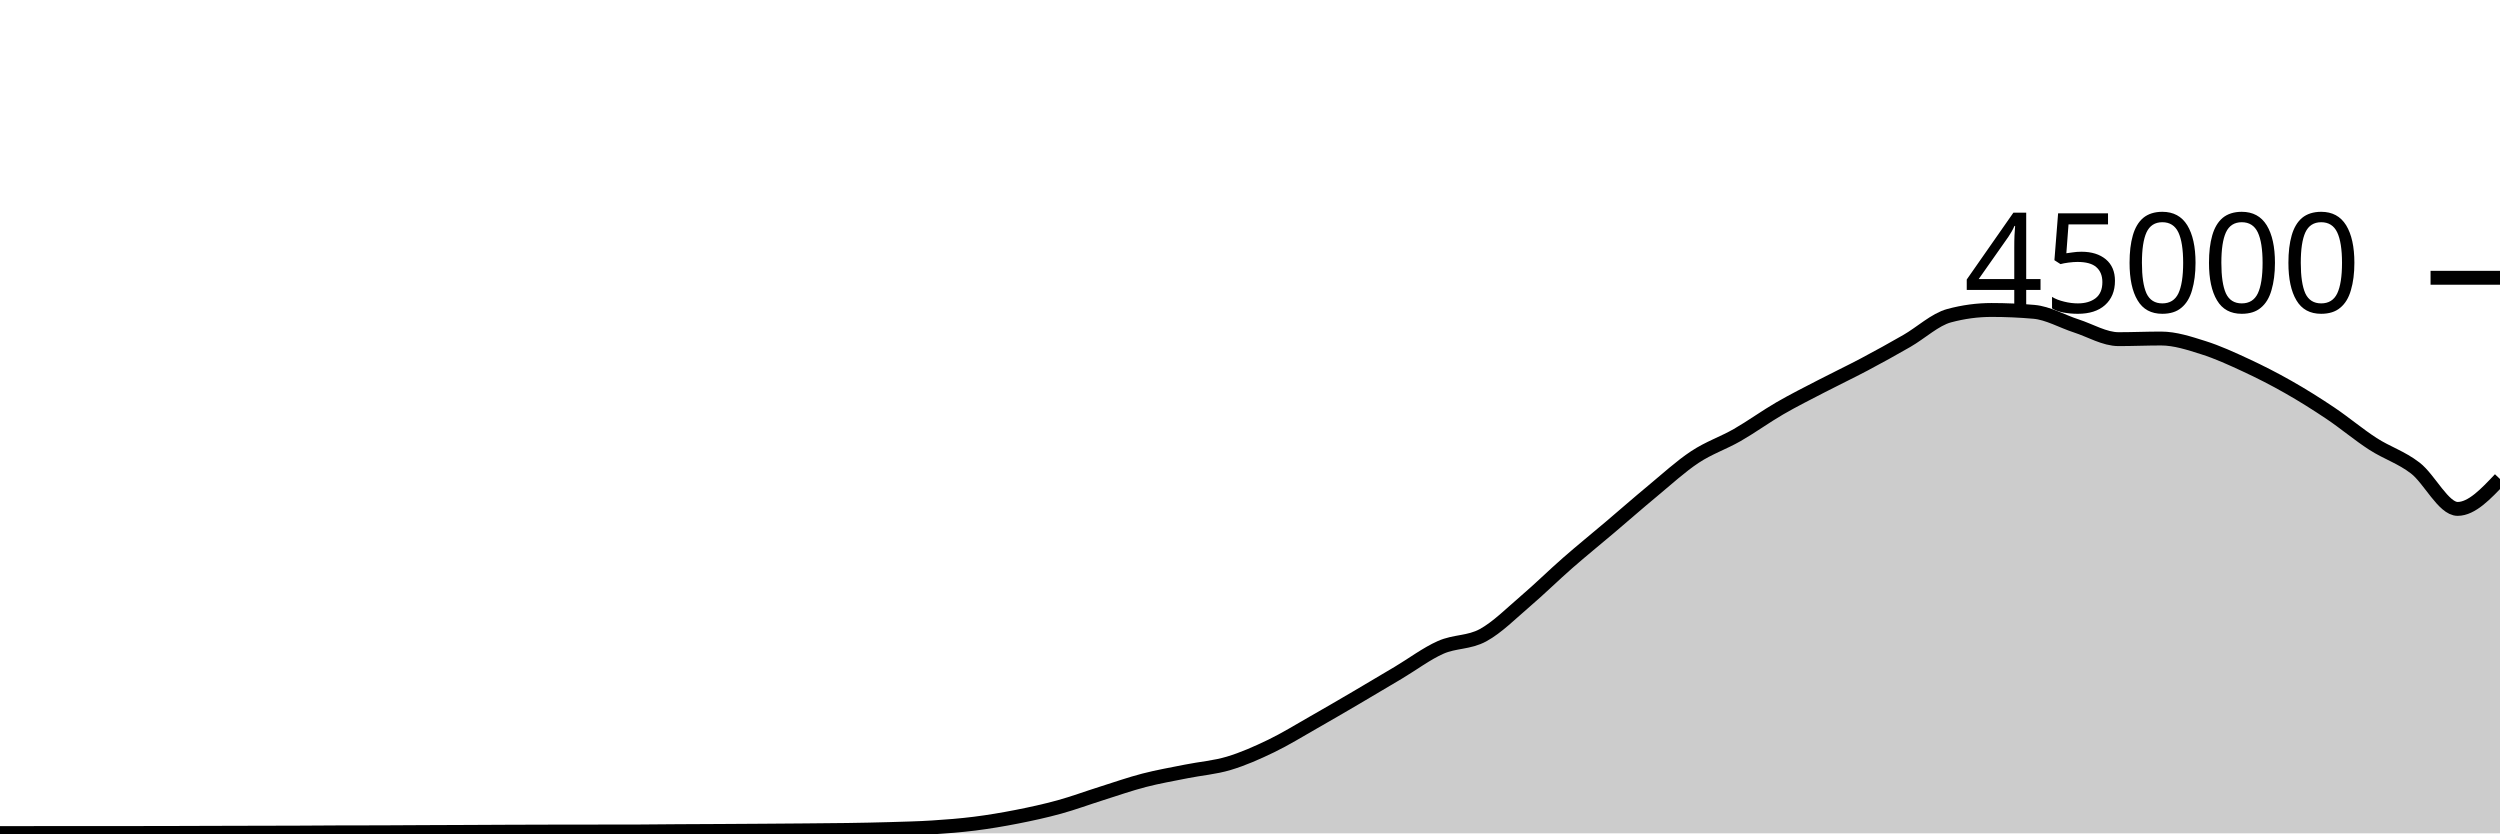
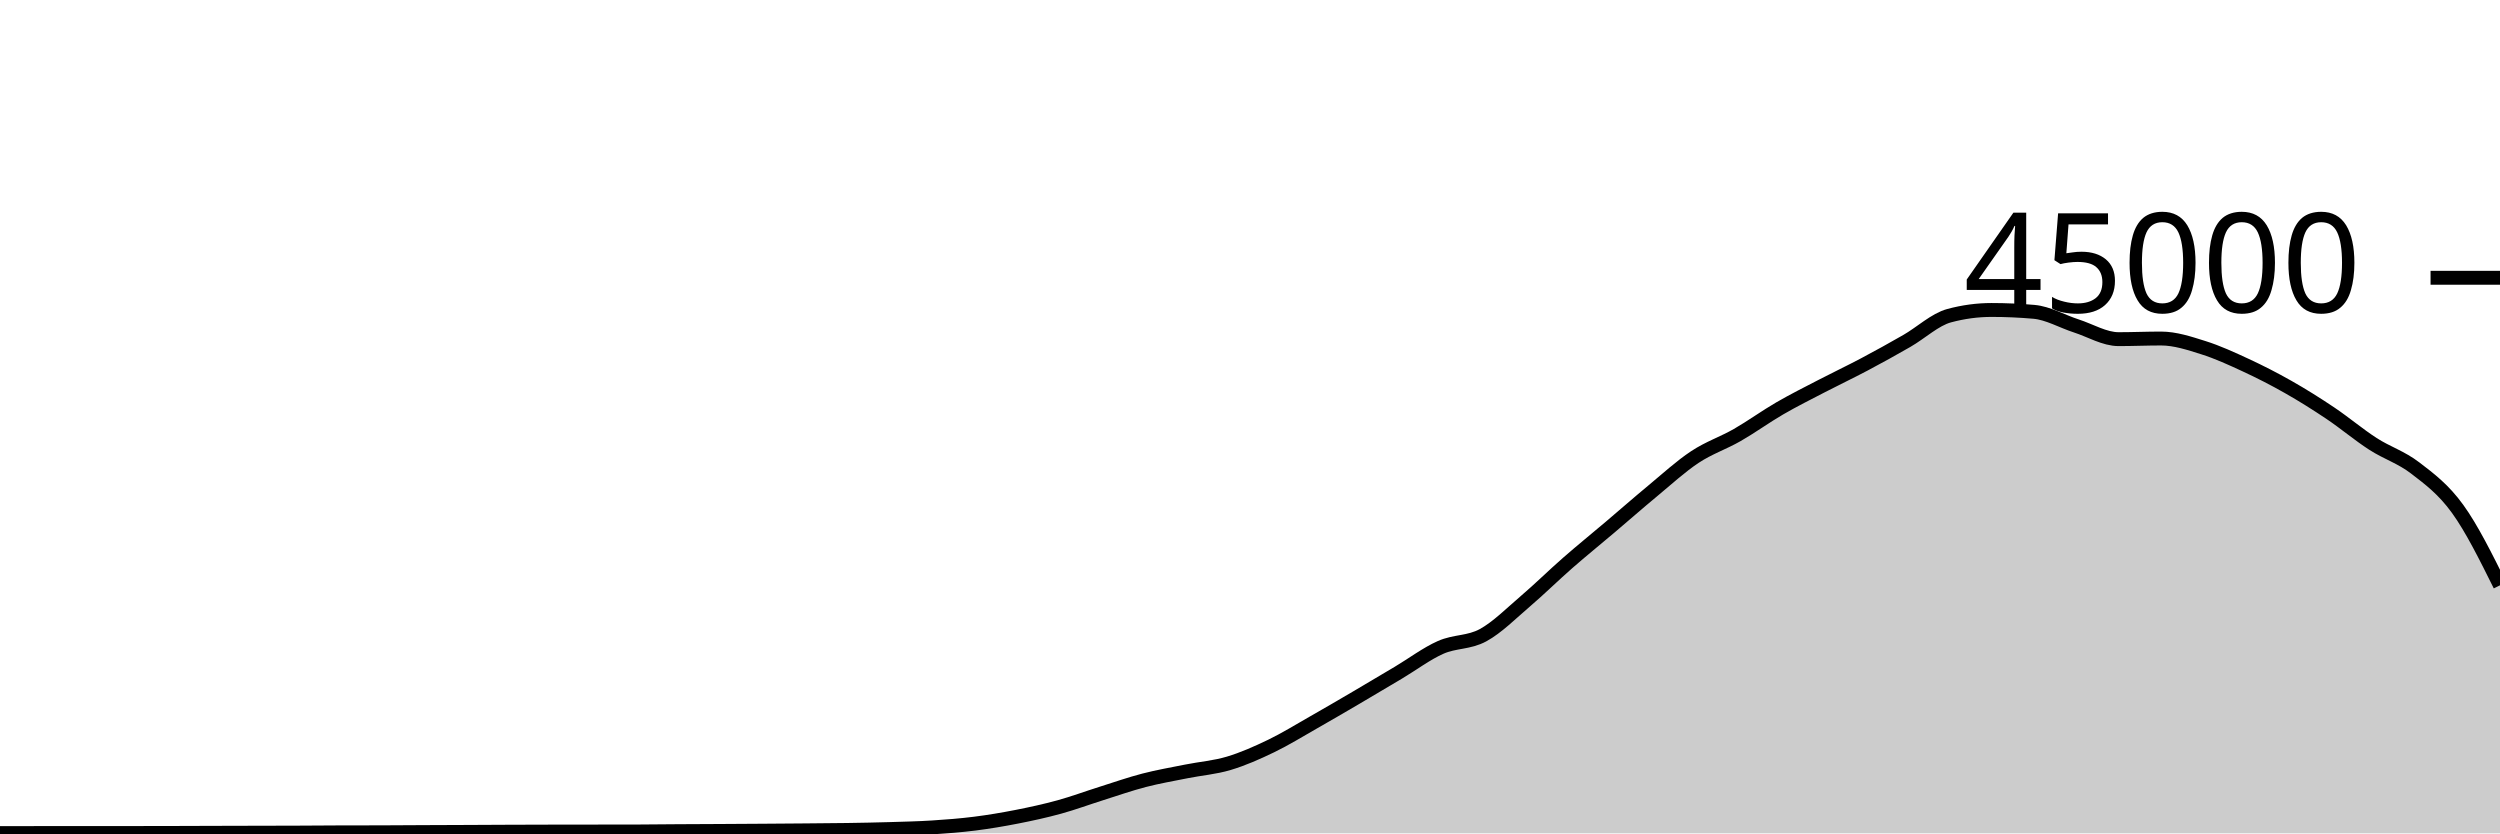
<svg xmlns="http://www.w3.org/2000/svg" viewBox="0 0 180 60">
  <g transform="translate(0,20)">
-     <path class="area" fill="rgba(0, 0, 0, 0.2)" d="M0,39.98C1.017,39.98,2.034,39.98,3.051,39.979C4.068,39.978,5.085,39.975,6.102,39.975C7.119,39.975,8.136,39.976,9.153,39.976C10.169,39.976,11.186,39.975,12.203,39.972C13.22,39.97,14.237,39.965,15.254,39.962C16.271,39.959,17.288,39.956,18.305,39.954C19.322,39.951,20.339,39.951,21.356,39.947C22.373,39.943,23.39,39.933,24.407,39.93C25.424,39.927,26.441,39.928,27.458,39.925C28.475,39.922,29.492,39.914,30.508,39.909C31.525,39.905,32.542,39.901,33.559,39.897C34.576,39.892,35.593,39.886,36.61,39.882C37.627,39.878,38.644,39.875,39.661,39.873C40.678,39.871,41.695,39.87,42.712,39.869C43.729,39.868,44.746,39.868,45.763,39.867C46.78,39.865,47.797,39.849,48.814,39.843C49.831,39.836,50.847,39.833,51.864,39.828C52.881,39.822,53.898,39.816,54.915,39.809C55.932,39.802,56.949,39.795,57.966,39.786C58.983,39.777,60,39.772,61.017,39.756C62.034,39.741,63.051,39.721,64.068,39.691C65.085,39.66,66.102,39.639,67.119,39.574C68.136,39.51,69.153,39.431,70.169,39.303C71.186,39.175,72.203,39.004,73.22,38.804C74.237,38.604,75.254,38.383,76.271,38.103C77.288,37.823,78.305,37.444,79.322,37.124C80.339,36.803,81.356,36.446,82.373,36.182C83.39,35.918,84.407,35.745,85.424,35.54C86.441,35.336,87.458,35.262,88.475,34.957C89.492,34.653,90.508,34.203,91.525,33.712C92.542,33.221,93.559,32.591,94.576,32.013C95.593,31.435,96.61,30.84,97.627,30.244C98.644,29.648,99.661,29.043,100.678,28.437C101.695,27.832,102.712,27.061,103.729,26.611C104.746,26.16,105.763,26.289,106.78,25.735C107.797,25.181,108.814,24.155,109.831,23.286C110.847,22.418,111.864,21.414,112.881,20.525C113.898,19.636,114.915,18.814,115.932,17.952C116.949,17.09,117.966,16.195,118.983,15.354C120,14.512,121.017,13.576,122.034,12.904C123.051,12.232,124.068,11.903,125.085,11.32C126.102,10.737,127.119,9.996,128.136,9.407C129.153,8.818,130.169,8.312,131.186,7.784C132.203,7.256,133.22,6.775,134.237,6.236C135.254,5.697,136.271,5.135,137.288,4.55C138.305,3.966,139.322,3.003,140.339,2.729C141.356,2.455,142.373,2.318,143.39,2.318C144.407,2.318,145.424,2.363,146.441,2.452C147.458,2.54,148.475,3.139,149.492,3.467C150.508,3.795,151.525,4.419,152.542,4.419C153.559,4.419,154.576,4.373,155.593,4.373C156.61,4.373,157.627,4.713,158.644,5.033C159.661,5.353,160.678,5.821,161.695,6.292C162.712,6.764,163.729,7.282,164.746,7.86C165.763,8.437,166.78,9.074,167.797,9.757C168.814,10.44,169.831,11.301,170.847,11.957C171.864,12.614,172.881,12.916,173.898,13.697C174.915,14.477,175.932,16.641,176.949,16.641C177.966,16.641,178.983,15.564,180,14.488L180,40C178.983,40,177.966,40,176.949,40C175.932,40,174.915,40,173.898,40C172.881,40,171.864,40,170.847,40C169.831,40,168.814,40,167.797,40C166.78,40,165.763,40,164.746,40C163.729,40,162.712,40,161.695,40C160.678,40,159.661,40,158.644,40C157.627,40,156.61,40,155.593,40C154.576,40,153.559,40,152.542,40C151.525,40,150.508,40,149.492,40C148.475,40,147.458,40,146.441,40C145.424,40,144.407,40,143.39,40C142.373,40,141.356,40,140.339,40C139.322,40,138.305,40,137.288,40C136.271,40,135.254,40,134.237,40C133.22,40,132.203,40,131.186,40C130.169,40,129.153,40,128.136,40C127.119,40,126.102,40,125.085,40C124.068,40,123.051,40,122.034,40C121.017,40,120,40,118.983,40C117.966,40,116.949,40,115.932,40C114.915,40,113.898,40,112.881,40C111.864,40,110.847,40,109.831,40C108.814,40,107.797,40,106.78,40C105.763,40,104.746,40,103.729,40C102.712,40,101.695,40,100.678,40C99.661,40,98.644,40,97.627,40C96.61,40,95.593,40,94.576,40C93.559,40,92.542,40,91.525,40C90.508,40,89.492,40,88.475,40C87.458,40,86.441,40,85.424,40C84.407,40,83.39,40,82.373,40C81.356,40,80.339,40,79.322,40C78.305,40,77.288,40,76.271,40C75.254,40,74.237,40,73.22,40C72.203,40,71.186,40,70.169,40C69.153,40,68.136,40,67.119,40C66.102,40,65.085,40,64.068,40C63.051,40,62.034,40,61.017,40C60,40,58.983,40,57.966,40C56.949,40,55.932,40,54.915,40C53.898,40,52.881,40,51.864,40C50.847,40,49.831,40,48.814,40C47.797,40,46.78,40,45.763,40C44.746,40,43.729,40,42.712,40C41.695,40,40.678,40,39.661,40C38.644,40,37.627,40,36.61,40C35.593,40,34.576,40,33.559,40C32.542,40,31.525,40,30.508,40C29.492,40,28.475,40,27.458,40C26.441,40,25.424,40,24.407,40C23.39,40,22.373,40,21.356,40C20.339,40,19.322,40,18.305,40C17.288,40,16.271,40,15.254,40C14.237,40,13.22,40,12.203,40C11.186,40,10.169,40,9.153,40C8.136,40,7.119,40,6.102,40C5.085,40,4.068,40,3.051,40C2.034,40,1.017,40,0,40Z" />
-     <path class="line" stroke="black" fill="none" d="M0,39.98C1.017,39.98,2.034,39.98,3.051,39.979C4.068,39.978,5.085,39.975,6.102,39.975C7.119,39.975,8.136,39.976,9.153,39.976C10.169,39.976,11.186,39.975,12.203,39.972C13.22,39.97,14.237,39.965,15.254,39.962C16.271,39.959,17.288,39.956,18.305,39.954C19.322,39.951,20.339,39.951,21.356,39.947C22.373,39.943,23.39,39.933,24.407,39.93C25.424,39.927,26.441,39.928,27.458,39.925C28.475,39.922,29.492,39.914,30.508,39.909C31.525,39.905,32.542,39.901,33.559,39.897C34.576,39.892,35.593,39.886,36.61,39.882C37.627,39.878,38.644,39.875,39.661,39.873C40.678,39.871,41.695,39.87,42.712,39.869C43.729,39.868,44.746,39.868,45.763,39.867C46.78,39.865,47.797,39.849,48.814,39.843C49.831,39.836,50.847,39.833,51.864,39.828C52.881,39.822,53.898,39.816,54.915,39.809C55.932,39.802,56.949,39.795,57.966,39.786C58.983,39.777,60,39.772,61.017,39.756C62.034,39.741,63.051,39.721,64.068,39.691C65.085,39.66,66.102,39.639,67.119,39.574C68.136,39.51,69.153,39.431,70.169,39.303C71.186,39.175,72.203,39.004,73.22,38.804C74.237,38.604,75.254,38.383,76.271,38.103C77.288,37.823,78.305,37.444,79.322,37.124C80.339,36.803,81.356,36.446,82.373,36.182C83.39,35.918,84.407,35.745,85.424,35.54C86.441,35.336,87.458,35.262,88.475,34.957C89.492,34.653,90.508,34.203,91.525,33.712C92.542,33.221,93.559,32.591,94.576,32.013C95.593,31.435,96.61,30.84,97.627,30.244C98.644,29.648,99.661,29.043,100.678,28.437C101.695,27.832,102.712,27.061,103.729,26.611C104.746,26.16,105.763,26.289,106.78,25.735C107.797,25.181,108.814,24.155,109.831,23.286C110.847,22.418,111.864,21.414,112.881,20.525C113.898,19.636,114.915,18.814,115.932,17.952C116.949,17.09,117.966,16.195,118.983,15.354C120,14.512,121.017,13.576,122.034,12.904C123.051,12.232,124.068,11.903,125.085,11.32C126.102,10.737,127.119,9.996,128.136,9.407C129.153,8.818,130.169,8.312,131.186,7.784C132.203,7.256,133.22,6.775,134.237,6.236C135.254,5.697,136.271,5.135,137.288,4.55C138.305,3.966,139.322,3.003,140.339,2.729C141.356,2.455,142.373,2.318,143.39,2.318C144.407,2.318,145.424,2.363,146.441,2.452C147.458,2.54,148.475,3.139,149.492,3.467C150.508,3.795,151.525,4.419,152.542,4.419C153.559,4.419,154.576,4.373,155.593,4.373C156.61,4.373,157.627,4.713,158.644,5.033C159.661,5.353,160.678,5.821,161.695,6.292C162.712,6.764,163.729,7.282,164.746,7.86C165.763,8.437,166.78,9.074,167.797,9.757C168.814,10.44,169.831,11.301,170.847,11.957C171.864,12.614,172.881,12.916,173.898,13.697C174.915,14.477,175.932,16.641,176.949,16.641C177.966,16.641,178.983,15.564,180,14.488" />
+     <path class="area" fill="rgba(0, 0, 0, 0.2)" d="M0,39.98C1.017,39.98,2.034,39.98,3.051,39.979C4.068,39.978,5.085,39.975,6.102,39.975C7.119,39.975,8.136,39.976,9.153,39.976C10.169,39.976,11.186,39.975,12.203,39.972C13.22,39.97,14.237,39.965,15.254,39.962C16.271,39.959,17.288,39.956,18.305,39.954C19.322,39.951,20.339,39.951,21.356,39.947C22.373,39.943,23.39,39.933,24.407,39.93C25.424,39.927,26.441,39.928,27.458,39.925C28.475,39.922,29.492,39.914,30.508,39.909C31.525,39.905,32.542,39.901,33.559,39.897C34.576,39.892,35.593,39.886,36.61,39.882C37.627,39.878,38.644,39.875,39.661,39.873C40.678,39.871,41.695,39.87,42.712,39.869C43.729,39.868,44.746,39.868,45.763,39.867C46.78,39.865,47.797,39.849,48.814,39.843C49.831,39.836,50.847,39.833,51.864,39.828C52.881,39.822,53.898,39.816,54.915,39.809C55.932,39.802,56.949,39.795,57.966,39.786C58.983,39.777,60,39.772,61.017,39.756C62.034,39.741,63.051,39.721,64.068,39.691C65.085,39.66,66.102,39.639,67.119,39.574C68.136,39.51,69.153,39.431,70.169,39.303C71.186,39.175,72.203,39.004,73.22,38.804C74.237,38.604,75.254,38.383,76.271,38.103C77.288,37.823,78.305,37.444,79.322,37.124C80.339,36.803,81.356,36.446,82.373,36.182C83.39,35.918,84.407,35.745,85.424,35.54C86.441,35.336,87.458,35.262,88.475,34.957C89.492,34.653,90.508,34.203,91.525,33.712C92.542,33.221,93.559,32.591,94.576,32.013C95.593,31.435,96.61,30.84,97.627,30.244C98.644,29.648,99.661,29.043,100.678,28.437C101.695,27.832,102.712,27.061,103.729,26.611C104.746,26.16,105.763,26.289,106.78,25.735C107.797,25.181,108.814,24.155,109.831,23.286C110.847,22.418,111.864,21.414,112.881,20.525C113.898,19.636,114.915,18.814,115.932,17.952C116.949,17.09,117.966,16.195,118.983,15.354C120,14.512,121.017,13.576,122.034,12.904C123.051,12.232,124.068,11.903,125.085,11.32C126.102,10.737,127.119,9.996,128.136,9.407C129.153,8.818,130.169,8.312,131.186,7.784C132.203,7.256,133.22,6.775,134.237,6.236C135.254,5.697,136.271,5.135,137.288,4.55C138.305,3.966,139.322,3.003,140.339,2.729C141.356,2.455,142.373,2.318,143.39,2.318C144.407,2.318,145.424,2.363,146.441,2.452C147.458,2.54,148.475,3.139,149.492,3.467C150.508,3.795,151.525,4.419,152.542,4.419C153.559,4.419,154.576,4.373,155.593,4.373C156.61,4.373,157.627,4.713,158.644,5.033C159.661,5.353,160.678,5.821,161.695,6.292C162.712,6.764,163.729,7.282,164.746,7.86C165.763,8.437,166.78,9.074,167.797,9.757C168.814,10.44,169.831,11.301,170.847,11.957C171.864,12.614,172.881,12.916,173.898,13.697C174.915,14.477,175.932,15.233,176.949,16.641C177.966,18.048,178.983,20.095,180,22.142L180,40C178.983,40,177.966,40,176.949,40C175.932,40,174.915,40,173.898,40C172.881,40,171.864,40,170.847,40C169.831,40,168.814,40,167.797,40C166.78,40,165.763,40,164.746,40C163.729,40,162.712,40,161.695,40C160.678,40,159.661,40,158.644,40C157.627,40,156.61,40,155.593,40C154.576,40,153.559,40,152.542,40C151.525,40,150.508,40,149.492,40C148.475,40,147.458,40,146.441,40C145.424,40,144.407,40,143.39,40C142.373,40,141.356,40,140.339,40C139.322,40,138.305,40,137.288,40C136.271,40,135.254,40,134.237,40C133.22,40,132.203,40,131.186,40C130.169,40,129.153,40,128.136,40C127.119,40,126.102,40,125.085,40C124.068,40,123.051,40,122.034,40C121.017,40,120,40,118.983,40C117.966,40,116.949,40,115.932,40C114.915,40,113.898,40,112.881,40C111.864,40,110.847,40,109.831,40C108.814,40,107.797,40,106.78,40C105.763,40,104.746,40,103.729,40C102.712,40,101.695,40,100.678,40C99.661,40,98.644,40,97.627,40C96.61,40,95.593,40,94.576,40C93.559,40,92.542,40,91.525,40C90.508,40,89.492,40,88.475,40C87.458,40,86.441,40,85.424,40C84.407,40,83.39,40,82.373,40C81.356,40,80.339,40,79.322,40C78.305,40,77.288,40,76.271,40C75.254,40,74.237,40,73.22,40C72.203,40,71.186,40,70.169,40C69.153,40,68.136,40,67.119,40C66.102,40,65.085,40,64.068,40C63.051,40,62.034,40,61.017,40C60,40,58.983,40,57.966,40C56.949,40,55.932,40,54.915,40C53.898,40,52.881,40,51.864,40C50.847,40,49.831,40,48.814,40C47.797,40,46.78,40,45.763,40C44.746,40,43.729,40,42.712,40C41.695,40,40.678,40,39.661,40C38.644,40,37.627,40,36.61,40C35.593,40,34.576,40,33.559,40C32.542,40,31.525,40,30.508,40C29.492,40,28.475,40,27.458,40C26.441,40,25.424,40,24.407,40C23.39,40,22.373,40,21.356,40C20.339,40,19.322,40,18.305,40C17.288,40,16.271,40,15.254,40C14.237,40,13.22,40,12.203,40C11.186,40,10.169,40,9.153,40C8.136,40,7.119,40,6.102,40C5.085,40,4.068,40,3.051,40C2.034,40,1.017,40,0,40Z" />
+     <path class="line" stroke="black" fill="none" d="M0,39.98C1.017,39.98,2.034,39.98,3.051,39.979C4.068,39.978,5.085,39.975,6.102,39.975C7.119,39.975,8.136,39.976,9.153,39.976C10.169,39.976,11.186,39.975,12.203,39.972C13.22,39.97,14.237,39.965,15.254,39.962C16.271,39.959,17.288,39.956,18.305,39.954C19.322,39.951,20.339,39.951,21.356,39.947C22.373,39.943,23.39,39.933,24.407,39.93C25.424,39.927,26.441,39.928,27.458,39.925C28.475,39.922,29.492,39.914,30.508,39.909C31.525,39.905,32.542,39.901,33.559,39.897C34.576,39.892,35.593,39.886,36.61,39.882C37.627,39.878,38.644,39.875,39.661,39.873C40.678,39.871,41.695,39.87,42.712,39.869C43.729,39.868,44.746,39.868,45.763,39.867C46.78,39.865,47.797,39.849,48.814,39.843C49.831,39.836,50.847,39.833,51.864,39.828C52.881,39.822,53.898,39.816,54.915,39.809C55.932,39.802,56.949,39.795,57.966,39.786C58.983,39.777,60,39.772,61.017,39.756C62.034,39.741,63.051,39.721,64.068,39.691C65.085,39.66,66.102,39.639,67.119,39.574C68.136,39.51,69.153,39.431,70.169,39.303C71.186,39.175,72.203,39.004,73.22,38.804C74.237,38.604,75.254,38.383,76.271,38.103C77.288,37.823,78.305,37.444,79.322,37.124C80.339,36.803,81.356,36.446,82.373,36.182C83.39,35.918,84.407,35.745,85.424,35.54C86.441,35.336,87.458,35.262,88.475,34.957C89.492,34.653,90.508,34.203,91.525,33.712C92.542,33.221,93.559,32.591,94.576,32.013C95.593,31.435,96.61,30.84,97.627,30.244C98.644,29.648,99.661,29.043,100.678,28.437C101.695,27.832,102.712,27.061,103.729,26.611C104.746,26.16,105.763,26.289,106.78,25.735C107.797,25.181,108.814,24.155,109.831,23.286C110.847,22.418,111.864,21.414,112.881,20.525C113.898,19.636,114.915,18.814,115.932,17.952C116.949,17.09,117.966,16.195,118.983,15.354C120,14.512,121.017,13.576,122.034,12.904C123.051,12.232,124.068,11.903,125.085,11.32C126.102,10.737,127.119,9.996,128.136,9.407C129.153,8.818,130.169,8.312,131.186,7.784C132.203,7.256,133.22,6.775,134.237,6.236C135.254,5.697,136.271,5.135,137.288,4.55C138.305,3.966,139.322,3.003,140.339,2.729C141.356,2.455,142.373,2.318,143.39,2.318C144.407,2.318,145.424,2.363,146.441,2.452C147.458,2.54,148.475,3.139,149.492,3.467C150.508,3.795,151.525,4.419,152.542,4.419C153.559,4.419,154.576,4.373,155.593,4.373C156.61,4.373,157.627,4.713,158.644,5.033C159.661,5.353,160.678,5.821,161.695,6.292C162.712,6.764,163.729,7.282,164.746,7.86C165.763,8.437,166.78,9.074,167.797,9.757C168.814,10.44,169.831,11.301,170.847,11.957C171.864,12.614,172.881,12.916,173.898,13.697C174.915,14.477,175.932,15.233,176.949,16.641C177.966,18.048,178.983,20.095,180,22.142" />
    <path class="axis-ceiling" stroke-width="1" stroke="black" fill="none" d="M175,0L180,0" />
    <text class="axis-ceiling-label" font-family="sans-serif" text-anchor="end" font-size="10px" x="170" y="2.5">45000</text>
  </g>
</svg>
